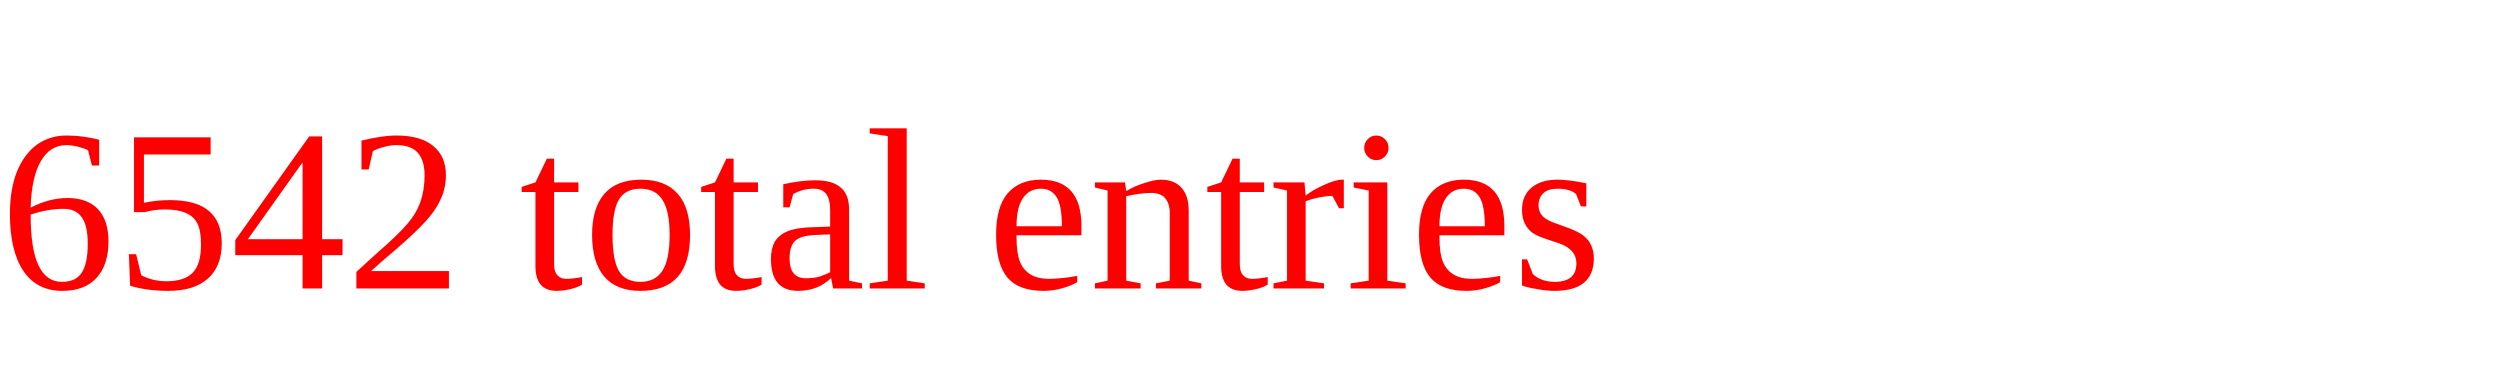
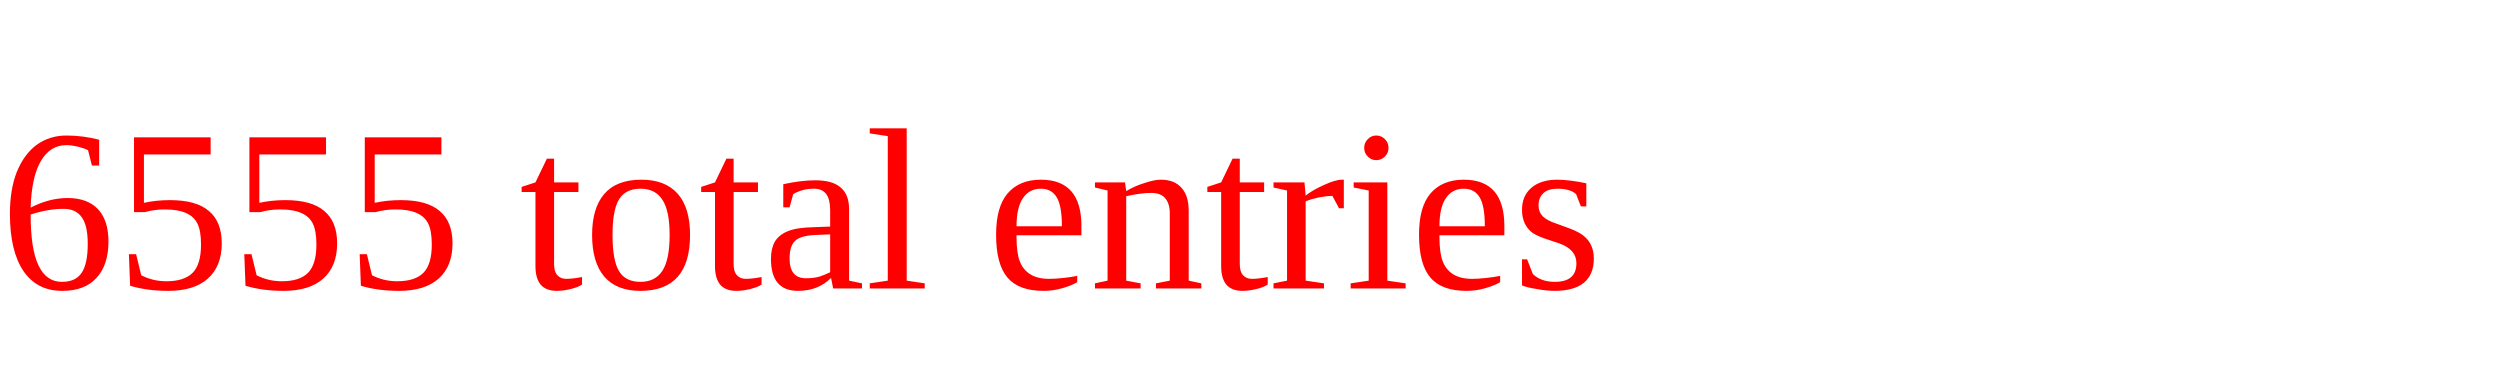
<svg xmlns="http://www.w3.org/2000/svg" height="20" width="130" version="1.1">
-   <text x="0" y="15" fill="red">6542 total entries</text>
+   <text x="0" y="15" fill="red">6555 total entries</text>
</svg>
